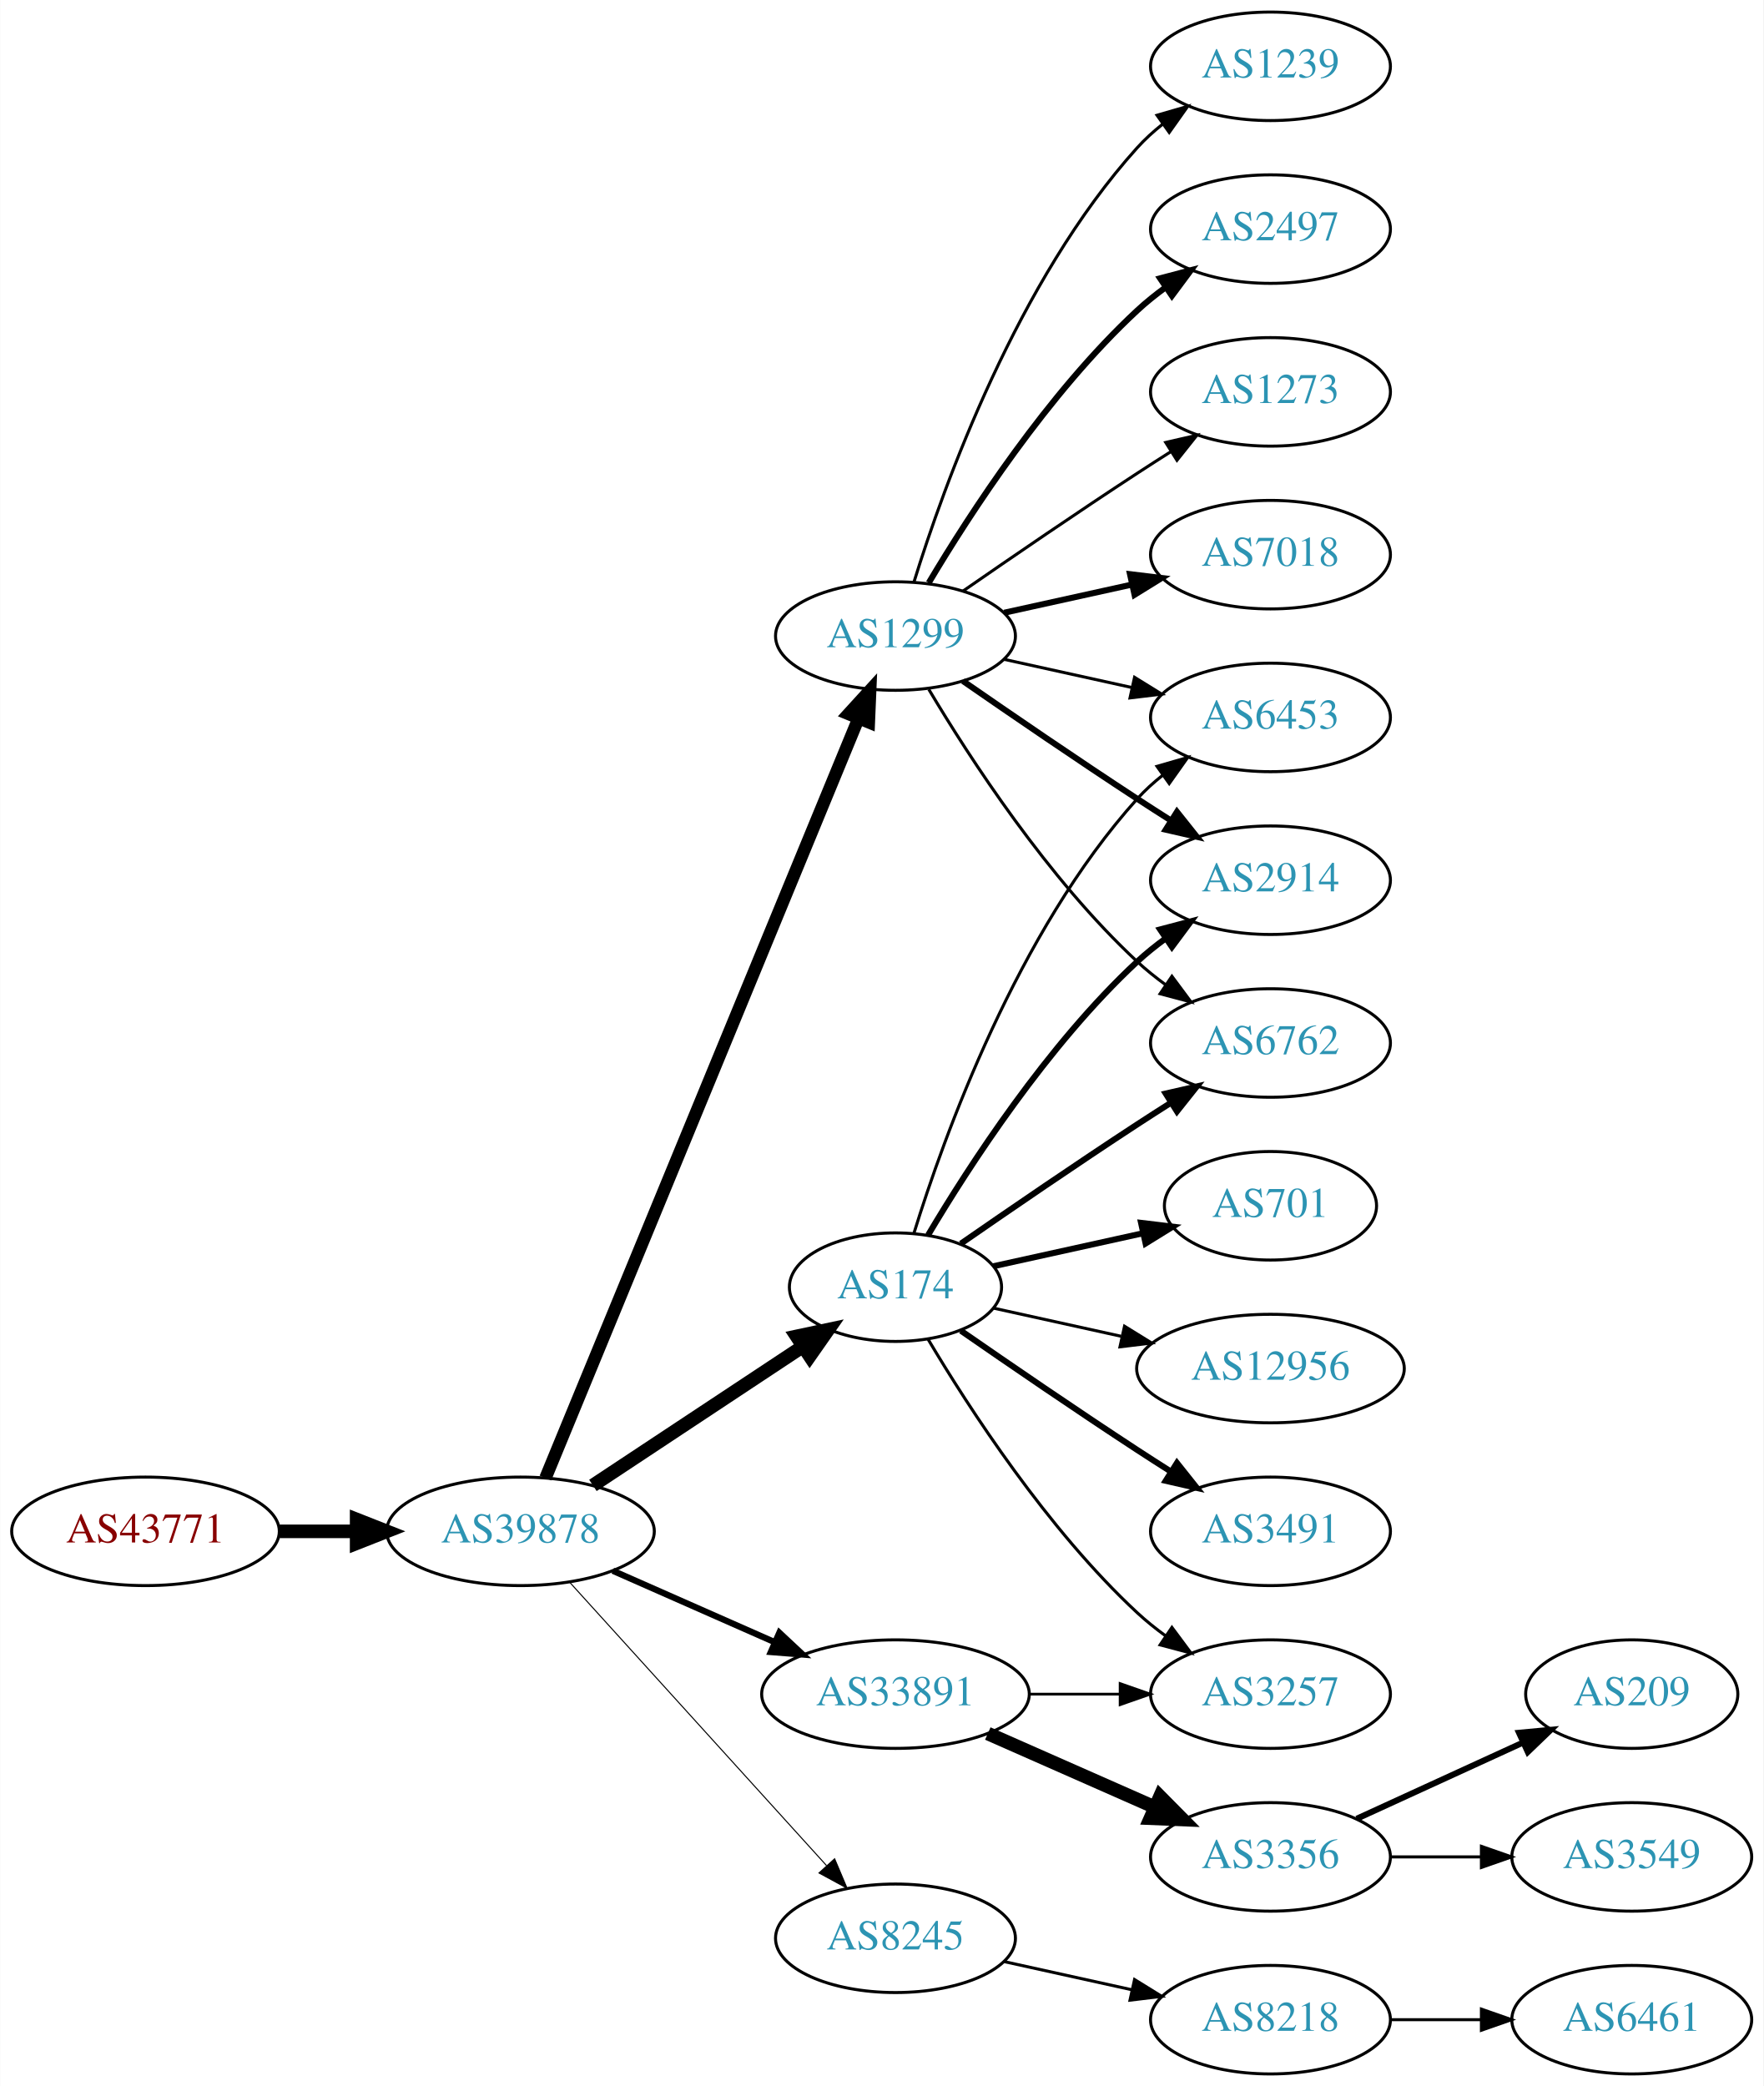
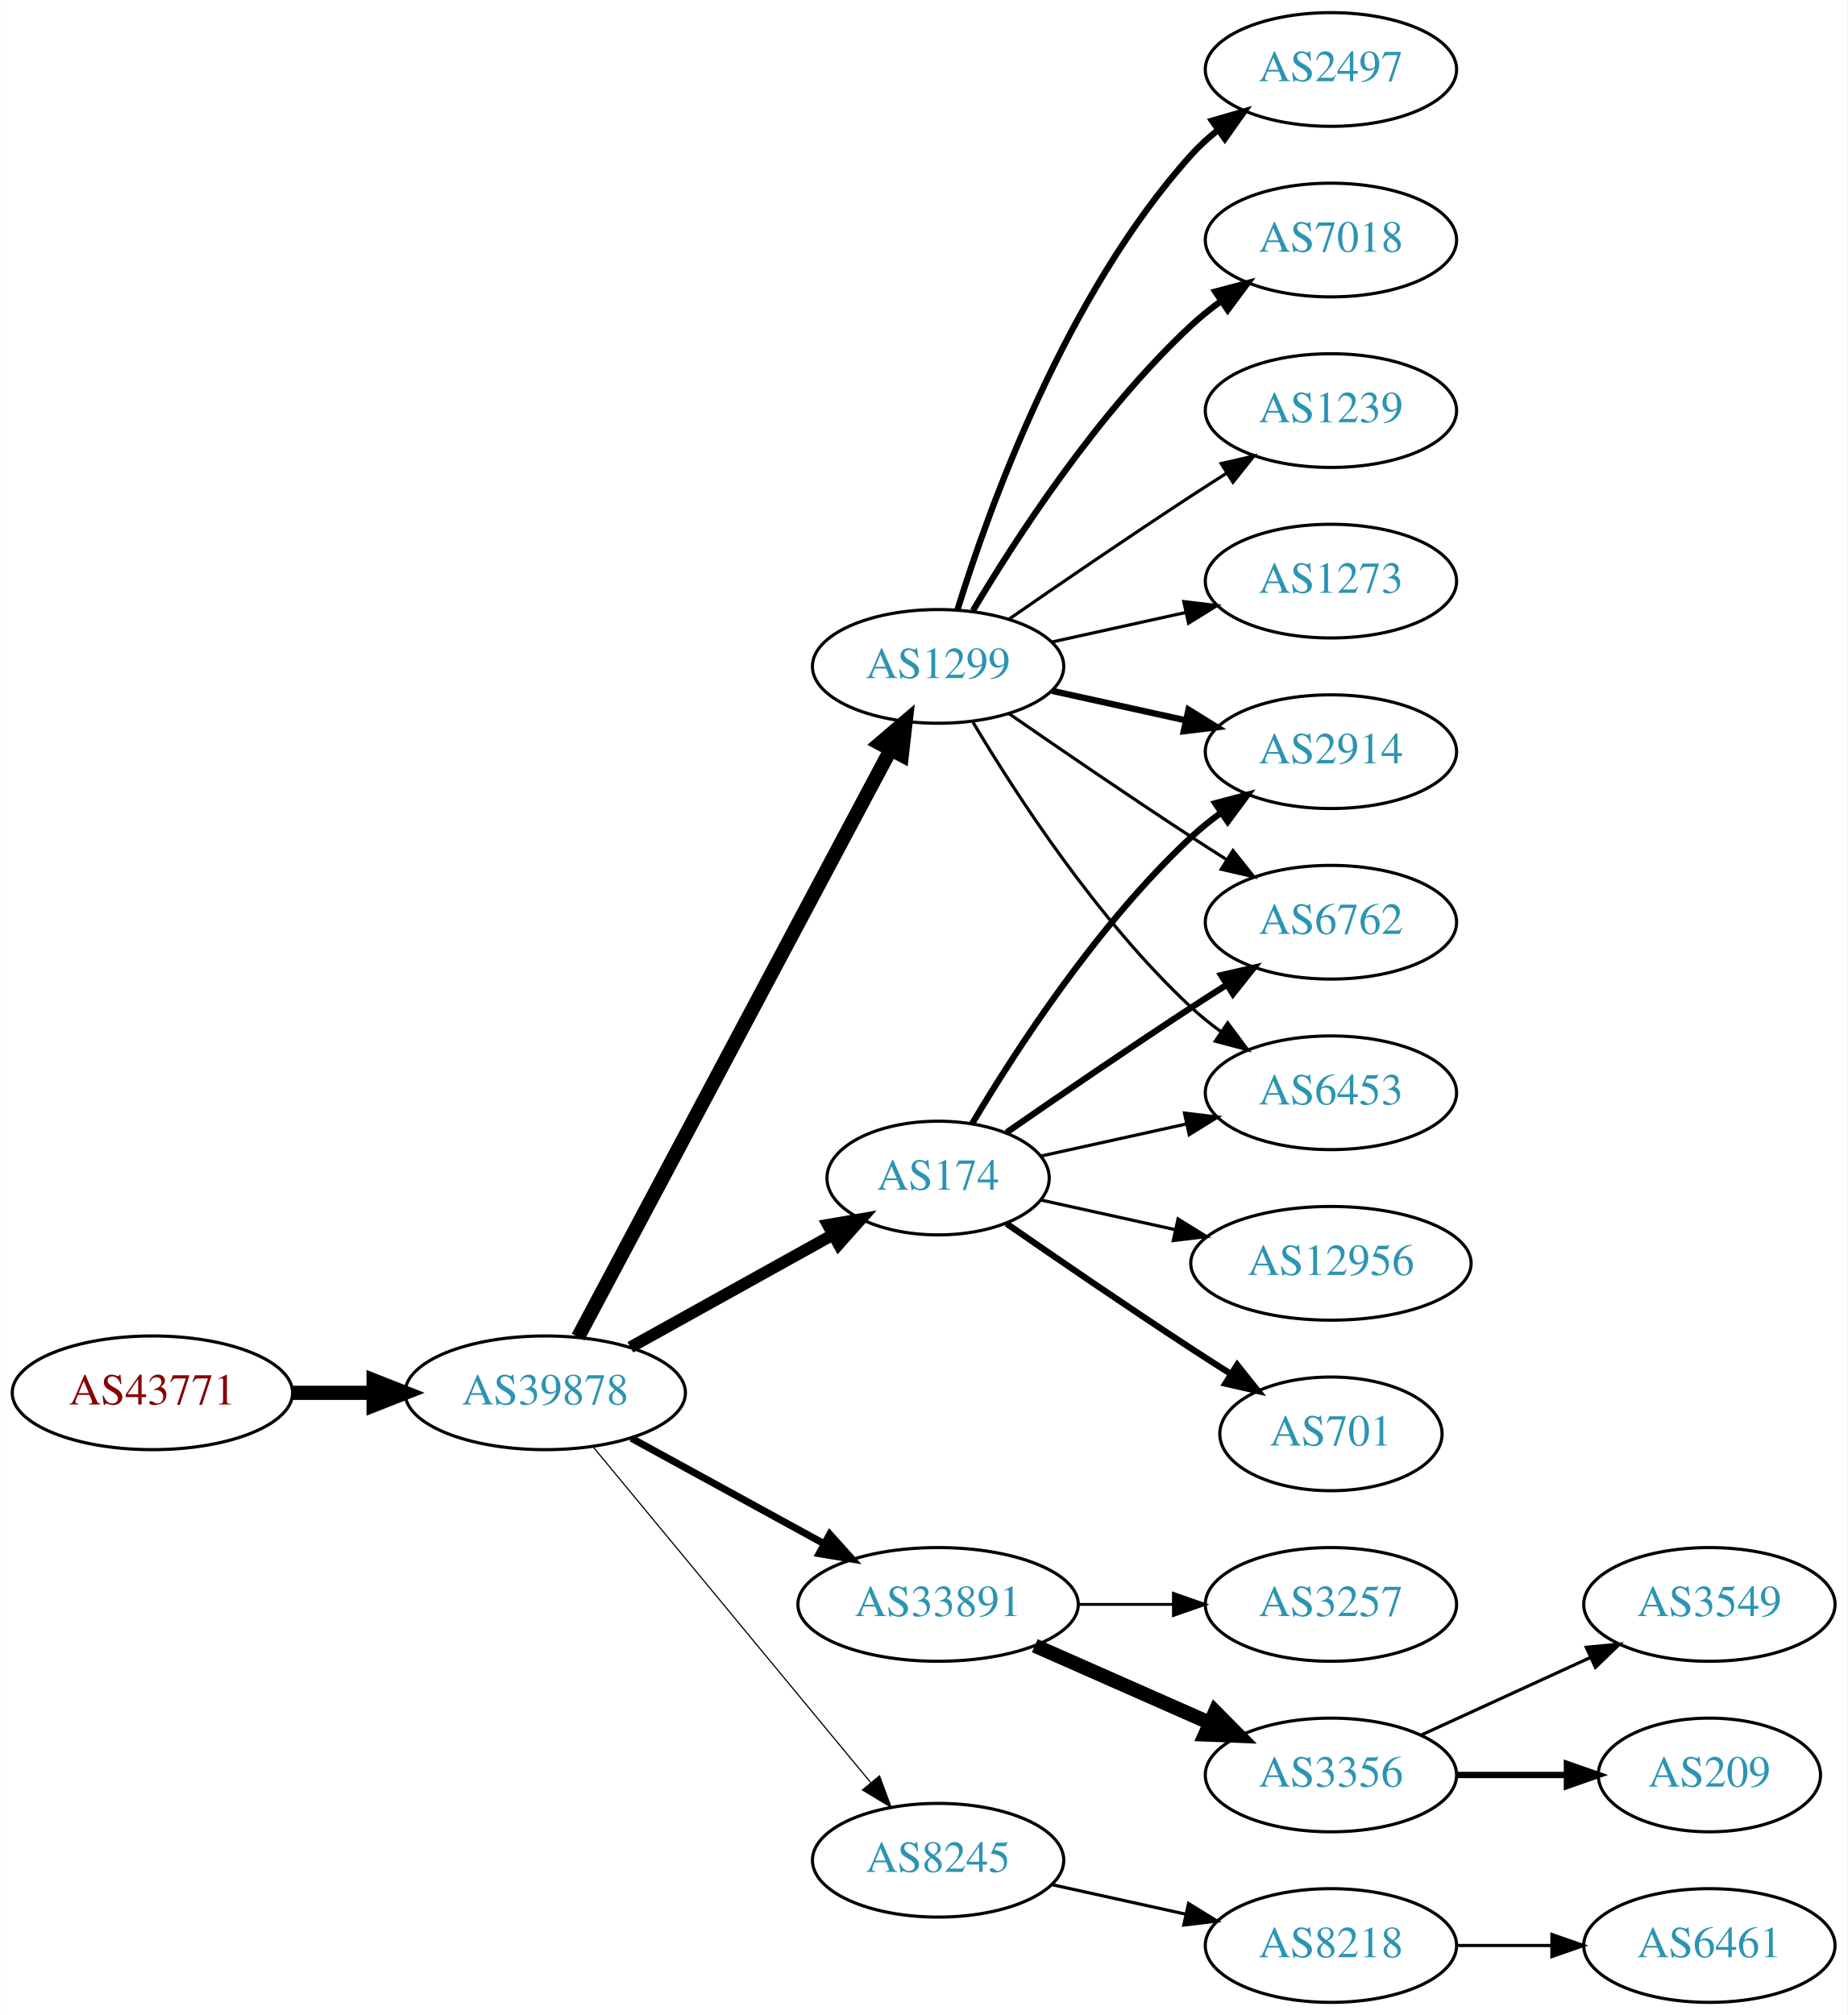
- <svg xmlns="http://www.w3.org/2000/svg" xmlns:xlink="http://www.w3.org/1999/xlink" width="585pt" height="692pt" viewBox="0.00 0.00 584.86 692.00">
-   <g id="graph0" class="graph" transform="scale(1 1) rotate(0) translate(4 688)">
-     <polygon fill="white" stroke="none" points="-4,4 -4,-688 580.862,-688 580.862,4 -4,4" />
+ <svg xmlns="http://www.w3.org/2000/svg" xmlns:xlink="http://www.w3.org/1999/xlink" width="585pt" height="638pt" viewBox="0.00 0.00 584.86 638.00">
+   <g id="graph0" class="graph" transform="scale(1 1) rotate(0) translate(4 634)">
+     <polygon fill="white" stroke="none" points="-4,4 -4,-634 580.862,-634 580.862,4 -4,4" />
    <g id="node1" class="node">
      <g id="a_node1">
        <a xlink:href="/asn/43771" xlink:title="AS43771 ~ MUKI-AS [AT]">
-           <ellipse fill="#ffffff" stroke="black" cx="44.196" cy="-180" rx="44.393" ry="18" />
-           <text text-anchor="middle" x="44.196" y="-176.3" font-family="Times,serif" font-size="14.00" fill="#880000">AS43771</text>
+           <ellipse fill="#ffffff" stroke="black" cx="44.196" cy="-193" rx="44.393" ry="18" />
+           <text text-anchor="middle" x="44.196" y="-189.3" font-family="Times,serif" font-size="14.00" fill="#880000">AS43771</text>
        </a>
      </g>
    </g>
    <g id="node2" class="node">
      <g id="a_node2">
        <a xlink:href="/asn/39878" xlink:title="AS39878 ~ Peter Rauter GmbH [AT]">
-           <ellipse fill="#ffffff" stroke="black" cx="168.588" cy="-180" rx="44.393" ry="18" />
-           <text text-anchor="middle" x="168.588" y="-176.3" font-family="Times,serif" font-size="14.00" fill="#2c94b3">AS39878</text>
+           <ellipse fill="#ffffff" stroke="black" cx="168.588" cy="-193" rx="44.393" ry="18" />
+           <text text-anchor="middle" x="168.588" y="-189.3" font-family="Times,serif" font-size="14.00" fill="#2c94b3">AS39878</text>
        </a>
      </g>
    </g>
    <g id="edge1" class="edge">
-       <path fill="none" stroke="black" stroke-width="4.5" d="M88.692,-180C96.898,-180 105.569,-180 114.041,-180" />
-       <polygon fill="black" stroke="black" stroke-width="4.5" points="114.233,-183.938 124.233,-180 114.233,-176.063 114.233,-183.938" />
+       <path fill="none" stroke="black" stroke-width="4.5" d="M88.692,-193C96.898,-193 105.569,-193 114.041,-193" />
+       <polygon fill="black" stroke="black" stroke-width="4.5" points="114.233,-196.938 124.233,-193 114.233,-189.063 114.233,-196.938" />
    </g>
    <g id="node3" class="node">
      <g id="a_node3">
        <a xlink:href="/asn/174" xlink:title="AS174 ~ Cogent Communications [US]">
          <ellipse fill="#ffffff" stroke="black" cx="292.98" cy="-261" rx="35.194" ry="18" />
          <text text-anchor="middle" x="292.98" y="-257.3" font-family="Times,serif" font-size="14.00" fill="#2c94b3">AS174</text>
        </a>
      </g>
    </g>
    <g id="edge2" class="edge">
-       <path fill="none" stroke="black" stroke-width="4.5" d="M192.609,-195.235C212.328,-208.286 240.852,-227.163 262.286,-241.348" />
-       <polygon fill="black" stroke="black" stroke-width="4.5" points="260.188,-244.681 270.701,-246.917 264.535,-238.114 260.188,-244.681" />
+       <path fill="none" stroke="black" stroke-width="3.75" d="M195.544,-207.421C214.286,-217.834 239.718,-231.964 259.759,-243.098" />
+       <polygon fill="black" stroke="black" stroke-width="3.75" points="258.104,-246.182 268.545,-247.979 261.503,-240.063 258.104,-246.182" />
    </g>
    <g id="node4" class="node">
      <g id="a_node4">
-         <a xlink:href="/asn/1299" xlink:title="AS1299 ~ Telia Carrier [EU]">
-           <ellipse fill="#ffffff" stroke="black" cx="292.98" cy="-477" rx="39.794" ry="18" />
-           <text text-anchor="middle" x="292.98" y="-473.3" font-family="Times,serif" font-size="14.00" fill="#2c94b3">AS1299</text>
-         </a>
-       </g>
-     </g>
-     <g id="edge3" class="edge">
-       <path fill="none" stroke="black" stroke-width="4.154" d="M176.878,-197.689C197.407,-247.507 255.821,-389.254 280.621,-449.436" />
-       <polygon fill="black" stroke="black" stroke-width="4.154" points="277.404,-451.167 284.574,-459.028 284.124,-448.397 277.404,-451.167" />
-     </g>
-     <g id="node5" class="node">
-       <g id="a_node5">
        <a xlink:href="/asn/33891" xlink:title="AS33891 ~ CORE-BACKBONE GMBH GLOBAL NETWORK [DE]">
          <ellipse fill="#ffffff" stroke="black" cx="292.98" cy="-126" rx="44.393" ry="18" />
          <text text-anchor="middle" x="292.98" y="-122.3" font-family="Times,serif" font-size="14.00" fill="#2c94b3">AS33891</text>
        </a>
      </g>
    </g>
-     <g id="edge4" class="edge">
-       <path fill="none" stroke="black" stroke-width="2.077" d="M199.216,-166.928C215.333,-159.817 235.473,-150.931 252.865,-143.258" />
-       <polygon fill="black" stroke="black" stroke-width="2.077" points="254.465,-146.378 262.201,-139.139 251.639,-139.973 254.465,-146.378" />
-     </g>
-     <g id="node6" class="node">
-       <g id="a_node6">
+     <g id="edge3" class="edge">
+       <path fill="none" stroke="black" stroke-width="2.25" d="M195.844,-178.627C213.672,-168.868 237.448,-155.852 256.895,-145.207" />
+       <polygon fill="black" stroke="black" stroke-width="2.25" points="258.677,-148.221 265.768,-140.349 255.315,-142.081 258.677,-148.221" />
+     </g>
+     <g id="node5" class="node">
+       <g id="a_node5">
        <a xlink:href="/asn/8245" xlink:title="AS8245 ~ Video-Broadcast GmbH [AT]">
          <ellipse fill="#ffffff" stroke="black" cx="292.98" cy="-45" rx="39.794" ry="18" />
          <text text-anchor="middle" x="292.98" y="-41.3" font-family="Times,serif" font-size="14.00" fill="#2c94b3">AS8245</text>
        </a>
      </g>
    </g>
+     <g id="edge4" class="edge">
+       <path fill="none" stroke="black" stroke-width="0.375" d="M183.628,-176.023C205.208,-149.927 246.64,-99.827 271.547,-69.708" />
+       <polygon fill="black" stroke="black" stroke-width="0.375" points="274.428,-71.716 278.104,-61.779 269.034,-67.255 274.428,-71.716" />
+     </g>
+     <g id="node6" class="node">
+       <g id="a_node6">
+         <a xlink:href="/asn/1299" xlink:title="AS1299 ~ Telia Carrier [EU]">
+           <ellipse fill="#ffffff" stroke="black" cx="292.98" cy="-423" rx="39.794" ry="18" />
+           <text text-anchor="middle" x="292.98" y="-419.3" font-family="Times,serif" font-size="14.00" fill="#2c94b3">AS1299</text>
+         </a>
+       </g>
+     </g>
    <g id="edge5" class="edge">
-       <path fill="none" stroke="black" stroke-width="0.346" d="M184.842,-163.175C206.305,-139.501 245.536,-96.229 270.104,-69.13" />
-       <polygon fill="black" stroke="black" stroke-width="0.346" points="272.795,-71.372 276.919,-61.613 267.609,-66.671 272.795,-71.372" />
-     </g>
-     <g id="node7" class="node">
-       <g id="a_node7">
-         <a xlink:href="/asn/6453" xlink:title="AS6453 ~ TATA COMMUNICATIONS (AMERICA) INC [US]">
-           <ellipse fill="#ffffff" stroke="black" cx="417.373" cy="-450" rx="39.794" ry="18" />
-           <text text-anchor="middle" x="417.373" y="-446.3" font-family="Times,serif" font-size="14.00" fill="#2c94b3">AS6453</text>
-         </a>
-       </g>
-     </g>
-     <g id="edge6" class="edge">
-       <path fill="none" stroke="black" d="M299.118,-278.94C309.021,-310.979 333.359,-378.812 373.176,-423 375.693,-425.792 378.564,-428.401 381.603,-430.812" />
-       <polygon fill="black" stroke="black" points="379.732,-433.776 389.911,-436.715 383.786,-428.07 379.732,-433.776" />
-     </g>
-     <g id="node8" class="node">
-       <g id="a_node8">
+       <path fill="none" stroke="black" stroke-width="4.5" d="M178.989,-210.666C200.355,-250.817 252.663,-349.115 277.903,-396.546" />
+       <polygon fill="black" stroke="black" stroke-width="4.5" points="274.541,-398.611 282.715,-405.589 281.493,-394.911 274.541,-398.611" />
+     </g>
+     <g id="node15" class="node">
+       <g id="a_node15">
        <a xlink:href="/asn/2914" xlink:title="AS2914 ~ NTT America, Inc. [US]">
          <ellipse fill="#ffffff" stroke="black" cx="417.373" cy="-396" rx="39.794" ry="18" />
          <text text-anchor="middle" x="417.373" y="-392.3" font-family="Times,serif" font-size="14.00" fill="#2c94b3">AS2914</text>
        </a>
      </g>
    </g>
-     <g id="edge7" class="edge">
+     <g id="edge23" class="edge">
      <path fill="none" stroke="black" stroke-width="2" d="M303.793,-278.279C317.299,-301.011 343.359,-341.314 373.176,-369 376.083,-371.699 379.296,-374.28 382.62,-376.703" />
      <polygon fill="black" stroke="black" stroke-width="2" points="380.755,-379.667 390.998,-382.375 384.679,-373.87 380.755,-379.667" />
    </g>
-     <g id="node9" class="node">
-       <g id="a_node9">
-         <a xlink:href="/asn/701" xlink:title="AS701 ~ UUNET [US]">
-           <ellipse fill="#ffffff" stroke="black" cx="417.373" cy="-288" rx="35.194" ry="18" />
-           <text text-anchor="middle" x="417.373" y="-284.3" font-family="Times,serif" font-size="14.00" fill="#2c94b3">AS701</text>
-         </a>
-       </g>
-     </g>
-     <g id="edge8" class="edge">
-       <path fill="none" stroke="black" stroke-width="2" d="M325.499,-267.953C340.632,-271.292 358.96,-275.335 375.18,-278.913" />
-       <polygon fill="black" stroke="black" stroke-width="2" points="374.441,-282.334 384.96,-281.07 375.949,-275.498 374.441,-282.334" />
-     </g>
-     <g id="node10" class="node">
-       <g id="a_node10">
+     <g id="node17" class="node">
+       <g id="a_node17">
+         <a xlink:href="/asn/6762" xlink:title="AS6762 ~ TELECOM ITALIA SPARKLE S.p.A. [IT]">
+           <ellipse fill="#ffffff" stroke="black" cx="417.373" cy="-342" rx="39.794" ry="18" />
+           <text text-anchor="middle" x="417.373" y="-338.3" font-family="Times,serif" font-size="14.00" fill="#2c94b3">AS6762</text>
+         </a>
+       </g>
+     </g>
+     <g id="edge21" class="edge">
+       <path fill="none" stroke="black" stroke-width="2" d="M314.671,-275.44C330.563,-286.449 353.113,-301.897 373.176,-315 376.758,-317.339 380.529,-319.759 384.289,-322.144" />
+       <polygon fill="black" stroke="black" stroke-width="2" points="382.623,-325.231 392.95,-327.596 386.352,-319.307 382.623,-325.231" />
+     </g>
+     <g id="node18" class="node">
+       <g id="a_node18">
+         <a xlink:href="/asn/6453" xlink:title="AS6453 ~ TATA COMMUNICATIONS (AMERICA) INC [US]">
+           <ellipse fill="#ffffff" stroke="black" cx="417.373" cy="-288" rx="39.794" ry="18" />
+           <text text-anchor="middle" x="417.373" y="-284.3" font-family="Times,serif" font-size="14.00" fill="#2c94b3">AS6453</text>
+         </a>
+       </g>
+     </g>
+     <g id="edge22" class="edge">
+       <path fill="none" stroke="black" d="M325.499,-267.953C339.56,-271.055 356.378,-274.765 371.702,-278.146" />
+       <polygon fill="black" stroke="black" points="370.993,-281.573 381.512,-280.31 372.501,-274.738 370.993,-281.573" />
+     </g>
+     <g id="node20" class="node">
+       <g id="a_node20">
        <a xlink:href="/asn/12956" xlink:title="AS12956 ~ TELXIUS [ES]">
          <ellipse fill="#ffffff" stroke="black" cx="417.373" cy="-234" rx="44.393" ry="18" />
          <text text-anchor="middle" x="417.373" y="-230.3" font-family="Times,serif" font-size="14.00" fill="#2c94b3">AS12956</text>
        </a>
      </g>
    </g>
-     <g id="edge9" class="edge">
+     <g id="edge19" class="edge">
      <path fill="none" stroke="black" d="M325.499,-254.047C338.38,-251.205 353.575,-247.853 367.816,-244.712" />
      <polygon fill="black" stroke="black" points="368.958,-248.044 377.97,-242.472 367.45,-241.208 368.958,-248.044" />
    </g>
-     <g id="node11" class="node">
-       <g id="a_node11">
-         <a xlink:href="/asn/3491" xlink:title="AS3491 ~ PCCW Global, Inc. [US]">
-           <ellipse fill="#ffffff" stroke="black" cx="417.373" cy="-180" rx="39.794" ry="18" />
-           <text text-anchor="middle" x="417.373" y="-176.3" font-family="Times,serif" font-size="14.00" fill="#2c94b3">AS3491</text>
-         </a>
-       </g>
-     </g>
-     <g id="edge10" class="edge">
-       <path fill="none" stroke="black" stroke-width="2" d="M314.671,-246.56C330.563,-235.551 353.113,-220.103 373.176,-207 376.758,-204.661 380.529,-202.241 384.289,-199.856" />
-       <polygon fill="black" stroke="black" stroke-width="2" points="386.352,-202.693 392.95,-194.404 382.623,-196.769 386.352,-202.693" />
-     </g>
-     <g id="node12" class="node">
-       <g id="a_node12">
-         <a xlink:href="/asn/6762" xlink:title="AS6762 ~ TELECOM ITALIA SPARKLE S.p.A. [IT]">
-           <ellipse fill="#ffffff" stroke="black" cx="417.373" cy="-342" rx="39.794" ry="18" />
-           <text text-anchor="middle" x="417.373" y="-338.3" font-family="Times,serif" font-size="14.00" fill="#2c94b3">AS6762</text>
-         </a>
-       </g>
-     </g>
-     <g id="edge11" class="edge">
-       <path fill="none" stroke="black" stroke-width="2" d="M314.671,-275.44C330.563,-286.449 353.113,-301.897 373.176,-315 376.758,-317.339 380.529,-319.759 384.289,-322.144" />
-       <polygon fill="black" stroke="black" stroke-width="2" points="382.623,-325.231 392.95,-327.596 386.352,-319.307 382.623,-325.231" />
-     </g>
-     <g id="node13" class="node">
-       <g id="a_node13">
+     <g id="node21" class="node">
+       <g id="a_node21">
+         <a xlink:href="/asn/701" xlink:title="AS701 ~ UUNET [US]">
+           <ellipse fill="#ffffff" stroke="black" cx="417.373" cy="-180" rx="35.194" ry="18" />
+           <text text-anchor="middle" x="417.373" y="-176.3" font-family="Times,serif" font-size="14.00" fill="#2c94b3">AS701</text>
+         </a>
+       </g>
+     </g>
+     <g id="edge20" class="edge">
+       <path fill="none" stroke="black" stroke-width="2" d="M314.671,-246.56C330.563,-235.551 353.113,-220.103 373.176,-207 377.221,-204.358 381.507,-201.615 385.746,-198.933" />
+       <polygon fill="black" stroke="black" stroke-width="2" points="387.683,-201.85 394.29,-193.568 383.96,-195.921 387.683,-201.85" />
+     </g>
+     <g id="node7" class="node">
+       <g id="a_node7">
        <a xlink:href="/asn/3257" xlink:title="AS3257 ~ GTT [DE]">
          <ellipse fill="#ffffff" stroke="black" cx="417.373" cy="-126" rx="39.794" ry="18" />
          <text text-anchor="middle" x="417.373" y="-122.3" font-family="Times,serif" font-size="14.00" fill="#2c94b3">AS3257</text>
        </a>
      </g>
    </g>
+     <g id="edge6" class="edge">
+       <path fill="none" stroke="black" stroke-width="0.9" d="M337.476,-126C347.165,-126 357.502,-126 367.394,-126" />
+       <polygon fill="black" stroke="black" stroke-width="0.9" points="367.497,-129.5 377.497,-126 367.497,-122.5 367.497,-129.5" />
+     </g>
+     <g id="node8" class="node">
+       <g id="a_node8">
+         <a xlink:href="/asn/3356" xlink:title="AS3356 ~ Level 3 Parent, LLC [US]">
+           <ellipse fill="#ffffff" stroke="black" cx="417.373" cy="-72" rx="39.794" ry="18" />
+           <text text-anchor="middle" x="417.373" y="-68.3" font-family="Times,serif" font-size="14.00" fill="#2c94b3">AS3356</text>
+         </a>
+       </g>
+     </g>
+     <g id="edge7" class="edge">
+       <path fill="none" stroke="black" stroke-width="4.5" d="M323.608,-112.928C340.203,-105.607 361.062,-96.403 378.795,-88.579" />
+       <polygon fill="black" stroke="black" stroke-width="4.5" points="380.719,-92.034 388.279,-84.395 377.54,-84.829 380.719,-92.034" />
+     </g>
+     <g id="node9" class="node">
+       <g id="a_node9">
+         <a xlink:href="/asn/8218" xlink:title="AS8218 ~ legacy Neotelecoms [FR]">
+           <ellipse fill="#ffffff" stroke="black" cx="417.373" cy="-18" rx="39.794" ry="18" />
+           <text text-anchor="middle" x="417.373" y="-14.3" font-family="Times,serif" font-size="14.00" fill="#2c94b3">AS8218</text>
+         </a>
+       </g>
+     </g>
+     <g id="edge8" class="edge">
+       <path fill="none" stroke="black" d="M329.053,-37.263C342.24,-34.354 357.42,-31.005 371.386,-27.924" />
+       <polygon fill="black" stroke="black" points="372.284,-31.31 381.295,-25.738 370.776,-24.475 372.284,-31.31" />
+     </g>
+     <g id="node13" class="node">
+       <g id="a_node13">
+         <a xlink:href="/asn/2497" xlink:title="AS2497 ~ Internet Initiative Japan Inc. [JP]">
+           <ellipse fill="#ffffff" stroke="black" cx="417.373" cy="-612" rx="39.794" ry="18" />
+           <text text-anchor="middle" x="417.373" y="-608.3" font-family="Times,serif" font-size="14.00" fill="#2c94b3">AS2497</text>
+         </a>
+       </g>
+     </g>
    <g id="edge12" class="edge">
-       <path fill="none" stroke="black" d="M303.793,-243.721C317.299,-220.989 343.359,-180.686 373.176,-153 376.083,-150.301 379.296,-147.72 382.62,-145.297" />
-       <polygon fill="black" stroke="black" points="384.679,-148.13 390.998,-139.625 380.755,-142.333 384.679,-148.13" />
-     </g>
-     <g id="edge19" class="edge">
-       <path fill="none" stroke="black" d="M329.053,-469.263C342.24,-466.354 357.42,-463.005 371.386,-459.924" />
-       <polygon fill="black" stroke="black" points="372.284,-463.31 381.295,-457.738 370.776,-456.475 372.284,-463.31" />
-     </g>
-     <g id="edge15" class="edge">
-       <path fill="none" stroke="black" stroke-width="2" d="M315.337,-462.099C331.188,-451.123 353.391,-435.921 373.176,-423 376.758,-420.661 380.529,-418.241 384.289,-415.856" />
-       <polygon fill="black" stroke="black" stroke-width="2" points="386.352,-418.693 392.95,-410.404 382.623,-412.769 386.352,-418.693" />
-     </g>
-     <g id="edge14" class="edge">
-       <path fill="none" stroke="black" d="M304.026,-459.329C317.597,-436.528 343.529,-396.528 373.176,-369 376.083,-366.301 379.296,-363.72 382.62,-361.297" />
-       <polygon fill="black" stroke="black" points="384.679,-364.13 390.998,-355.625 380.755,-358.333 384.679,-364.13" />
+       <path fill="none" stroke="black" stroke-width="2" d="M299.118,-440.94C309.021,-472.979 333.359,-540.812 373.176,-585 375.693,-587.792 378.564,-590.401 381.603,-592.812" />
+       <polygon fill="black" stroke="black" stroke-width="2" points="379.732,-595.776 389.911,-598.715 383.786,-590.07 379.732,-595.776" />
    </g>
    <g id="node14" class="node">
      <g id="a_node14">
        <a xlink:href="/asn/7018" xlink:title="AS7018 ~ AT&amp;T Services, Inc. [US]">
-           <ellipse fill="#ffffff" stroke="black" cx="417.373" cy="-504" rx="39.794" ry="18" />
-           <text text-anchor="middle" x="417.373" y="-500.3" font-family="Times,serif" font-size="14.00" fill="#2c94b3">AS7018</text>
+           <ellipse fill="#ffffff" stroke="black" cx="417.373" cy="-558" rx="39.794" ry="18" />
+           <text text-anchor="middle" x="417.373" y="-554.3" font-family="Times,serif" font-size="14.00" fill="#2c94b3">AS7018</text>
        </a>
      </g>
    </g>
    <g id="edge13" class="edge">
-       <path fill="none" stroke="black" stroke-width="2" d="M329.053,-484.737C342.24,-487.646 357.42,-490.995 371.386,-494.076" />
-       <polygon fill="black" stroke="black" stroke-width="2" points="370.776,-497.525 381.295,-496.262 372.284,-490.69 370.776,-497.525" />
-     </g>
-     <g id="node15" class="node">
-       <g id="a_node15">
-         <a xlink:href="/asn/1239" xlink:title="AS1239 ~ Sprint [US]">
-           <ellipse fill="#ffffff" stroke="black" cx="417.373" cy="-666" rx="39.794" ry="18" />
-           <text text-anchor="middle" x="417.373" y="-662.3" font-family="Times,serif" font-size="14.00" fill="#2c94b3">AS1239</text>
-         </a>
-       </g>
-     </g>
-     <g id="edge16" class="edge">
-       <path fill="none" stroke="black" d="M299.118,-494.94C309.021,-526.979 333.359,-594.812 373.176,-639 375.693,-641.792 378.564,-644.401 381.603,-646.812" />
-       <polygon fill="black" stroke="black" points="379.732,-649.776 389.911,-652.715 383.786,-644.07 379.732,-649.776" />
+       <path fill="none" stroke="black" stroke-width="2" d="M304.026,-440.671C317.597,-463.472 343.529,-503.472 373.176,-531 376.083,-533.699 379.296,-536.28 382.62,-538.703" />
+       <polygon fill="black" stroke="black" stroke-width="2" points="380.755,-541.667 390.998,-544.375 384.679,-535.87 380.755,-541.667" />
+     </g>
+     <g id="edge14" class="edge">
+       <path fill="none" stroke="black" stroke-width="2" d="M329.053,-415.263C342.24,-412.354 357.42,-409.005 371.386,-405.924" />
+       <polygon fill="black" stroke="black" stroke-width="2" points="372.284,-409.31 381.295,-403.738 370.776,-402.475 372.284,-409.31" />
    </g>
    <g id="node16" class="node">
      <g id="a_node16">
-         <a xlink:href="/asn/2497" xlink:title="AS2497 ~ Internet Initiative Japan Inc. [JP]">
-           <ellipse fill="#ffffff" stroke="black" cx="417.373" cy="-612" rx="39.794" ry="18" />
-           <text text-anchor="middle" x="417.373" y="-608.3" font-family="Times,serif" font-size="14.00" fill="#2c94b3">AS2497</text>
-         </a>
-       </g>
+         <a xlink:href="/asn/1239" xlink:title="AS1239 ~ Sprint [US]">
+           <ellipse fill="#ffffff" stroke="black" cx="417.373" cy="-504" rx="39.794" ry="18" />
+           <text text-anchor="middle" x="417.373" y="-500.3" font-family="Times,serif" font-size="14.00" fill="#2c94b3">AS1239</text>
+         </a>
+       </g>
+     </g>
+     <g id="edge15" class="edge">
+       <path fill="none" stroke="black" d="M315.337,-437.901C331.188,-448.877 353.391,-464.079 373.176,-477 376.758,-479.339 380.529,-481.759 384.289,-484.144" />
+       <polygon fill="black" stroke="black" points="382.623,-487.231 392.95,-489.596 386.352,-481.307 382.623,-487.231" />
+     </g>
+     <g id="edge16" class="edge">
+       <path fill="none" stroke="black" d="M315.337,-408.099C331.188,-397.123 353.391,-381.921 373.176,-369 376.758,-366.661 380.529,-364.241 384.289,-361.856" />
+       <polygon fill="black" stroke="black" points="386.352,-364.693 392.95,-356.404 382.623,-358.769 386.352,-364.693" />
    </g>
    <g id="edge17" class="edge">
-       <path fill="none" stroke="black" stroke-width="2" d="M304.026,-494.671C317.597,-517.472 343.529,-557.472 373.176,-585 376.083,-587.699 379.296,-590.28 382.62,-592.703" />
-       <polygon fill="black" stroke="black" stroke-width="2" points="380.755,-595.667 390.998,-598.375 384.679,-589.87 380.755,-595.667" />
-     </g>
-     <g id="node17" class="node">
-       <g id="a_node17">
-         <a xlink:href="/asn/1273" xlink:title="AS1273 ~ Vodafone Group PLC [EU]">
-           <ellipse fill="#ffffff" stroke="black" cx="417.373" cy="-558" rx="39.794" ry="18" />
-           <text text-anchor="middle" x="417.373" y="-554.3" font-family="Times,serif" font-size="14.00" fill="#2c94b3">AS1273</text>
-         </a>
-       </g>
-     </g>
-     <g id="edge18" class="edge">
-       <path fill="none" stroke="black" d="M315.337,-491.901C331.188,-502.877 353.391,-518.079 373.176,-531 376.758,-533.339 380.529,-535.759 384.289,-538.144" />
-       <polygon fill="black" stroke="black" points="382.623,-541.231 392.95,-543.596 386.352,-535.307 382.623,-541.231" />
-     </g>
-     <g id="edge21" class="edge">
-       <path fill="none" stroke="black" stroke-width="0.9" d="M337.476,-126C347.165,-126 357.502,-126 367.394,-126" />
-       <polygon fill="black" stroke="black" stroke-width="0.9" points="367.497,-129.5 377.497,-126 367.497,-122.5 367.497,-129.5" />
-     </g>
-     <g id="node18" class="node">
-       <g id="a_node18">
-         <a xlink:href="/asn/3356" xlink:title="AS3356 ~ Level 3 Parent, LLC [US]">
-           <ellipse fill="#ffffff" stroke="black" cx="417.373" cy="-72" rx="39.794" ry="18" />
-           <text text-anchor="middle" x="417.373" y="-68.3" font-family="Times,serif" font-size="14.00" fill="#2c94b3">AS3356</text>
-         </a>
-       </g>
-     </g>
-     <g id="edge20" class="edge">
-       <path fill="none" stroke="black" stroke-width="4.5" d="M323.608,-112.928C340.203,-105.607 361.062,-96.403 378.795,-88.579" />
-       <polygon fill="black" stroke="black" stroke-width="4.5" points="380.719,-92.034 388.279,-84.395 377.54,-84.829 380.719,-92.034" />
-     </g>
-     <g id="node21" class="node">
-       <g id="a_node21">
-         <a xlink:href="/asn/8218" xlink:title="AS8218 ~ legacy Neotelecoms [FR]">
-           <ellipse fill="#ffffff" stroke="black" cx="417.373" cy="-18" rx="39.794" ry="18" />
-           <text text-anchor="middle" x="417.373" y="-14.3" font-family="Times,serif" font-size="14.00" fill="#2c94b3">AS8218</text>
-         </a>
-       </g>
-     </g>
-     <g id="edge24" class="edge">
-       <path fill="none" stroke="black" d="M329.053,-37.263C342.24,-34.354 357.42,-31.005 371.386,-27.924" />
-       <polygon fill="black" stroke="black" points="372.284,-31.31 381.295,-25.738 370.776,-24.475 372.284,-31.31" />
+       <path fill="none" stroke="black" d="M304.026,-405.329C317.597,-382.528 343.529,-342.528 373.176,-315 376.083,-312.301 379.296,-309.72 382.62,-307.297" />
+       <polygon fill="black" stroke="black" points="384.679,-310.13 390.998,-301.625 380.755,-304.333 384.679,-310.13" />
    </g>
    <g id="node19" class="node">
      <g id="a_node19">
+         <a xlink:href="/asn/1273" xlink:title="AS1273 ~ Vodafone Group PLC [EU]">
+           <ellipse fill="#ffffff" stroke="black" cx="417.373" cy="-450" rx="39.794" ry="18" />
+           <text text-anchor="middle" x="417.373" y="-446.3" font-family="Times,serif" font-size="14.00" fill="#2c94b3">AS1273</text>
+         </a>
+       </g>
+     </g>
+     <g id="edge18" class="edge">
+       <path fill="none" stroke="black" d="M329.053,-430.737C342.24,-433.646 357.42,-436.995 371.386,-440.076" />
+       <polygon fill="black" stroke="black" points="370.776,-443.525 381.295,-442.262 372.284,-436.69 370.776,-443.525" />
+     </g>
+     <g id="node11" class="node">
+       <g id="a_node11">
+         <a xlink:href="/asn/209" xlink:title="AS209 ~ CenturyLink Communications, LLC [US]">
+           <ellipse fill="#ffffff" stroke="black" cx="537.215" cy="-72" rx="35.194" ry="18" />
+           <text text-anchor="middle" x="537.215" y="-68.3" font-family="Times,serif" font-size="14.00" fill="#2c94b3">AS209</text>
+         </a>
+       </g>
+     </g>
+     <g id="edge10" class="edge">
+       <path fill="none" stroke="black" stroke-width="2" d="M457.285,-72C468.372,-72 480.531,-72 491.914,-72" />
+       <polygon fill="black" stroke="black" stroke-width="2" points="492.096,-75.5 502.096,-72 492.096,-68.5 492.096,-75.5" />
+     </g>
+     <g id="node12" class="node">
+       <g id="a_node12">
        <a xlink:href="/asn/3549" xlink:title="AS3549 ~ Level 3 Parent, LLC [US]">
-           <ellipse fill="#ffffff" stroke="black" cx="537.215" cy="-72" rx="39.794" ry="18" />
-           <text text-anchor="middle" x="537.215" y="-68.3" font-family="Times,serif" font-size="14.00" fill="#2c94b3">AS3549</text>
-         </a>
-       </g>
-     </g>
-     <g id="edge22" class="edge">
-       <path fill="none" stroke="black" d="M457.285,-72C466.839,-72 477.188,-72 487.151,-72" />
-       <polygon fill="black" stroke="black" points="487.343,-75.5 497.343,-72 487.343,-68.5 487.343,-75.5" />
-     </g>
-     <g id="node20" class="node">
-       <g id="a_node20">
-         <a xlink:href="/asn/209" xlink:title="AS209 ~ CenturyLink Communications, LLC [US]">
-           <ellipse fill="#ffffff" stroke="black" cx="537.215" cy="-126" rx="35.194" ry="18" />
-           <text text-anchor="middle" x="537.215" y="-122.3" font-family="Times,serif" font-size="14.00" fill="#2c94b3">AS209</text>
-         </a>
-       </g>
-     </g>
-     <g id="edge23" class="edge">
-       <path fill="none" stroke="black" stroke-width="2" d="M446.001,-84.661C462.418,-92.183 483.399,-101.798 500.996,-109.861" />
-       <polygon fill="black" stroke="black" stroke-width="2" points="499.824,-113.174 510.373,-114.158 502.74,-106.811 499.824,-113.174" />
-     </g>
-     <g id="node22" class="node">
-       <g id="a_node22">
+           <ellipse fill="#ffffff" stroke="black" cx="537.215" cy="-126" rx="39.794" ry="18" />
+           <text text-anchor="middle" x="537.215" y="-122.3" font-family="Times,serif" font-size="14.00" fill="#2c94b3">AS3549</text>
+         </a>
+       </g>
+     </g>
+     <g id="edge11" class="edge">
+       <path fill="none" stroke="black" d="M446.001,-84.661C461.958,-91.973 482.229,-101.261 499.512,-109.181" />
+       <polygon fill="black" stroke="black" points="498.21,-112.435 508.759,-113.419 501.126,-106.071 498.21,-112.435" />
+     </g>
+     <g id="node10" class="node">
+       <g id="a_node10">
        <a xlink:href="/asn/6461" xlink:title="AS6461 ~ Zayo Bandwidth [US]">
          <ellipse fill="#ffffff" stroke="black" cx="537.215" cy="-18" rx="39.794" ry="18" />
          <text text-anchor="middle" x="537.215" y="-14.3" font-family="Times,serif" font-size="14.00" fill="#2c94b3">AS6461</text>
        </a>
      </g>
    </g>
-     <g id="edge25" class="edge">
+     <g id="edge9" class="edge">
      <path fill="none" stroke="black" d="M457.285,-18C466.839,-18 477.188,-18 487.151,-18" />
      <polygon fill="black" stroke="black" points="487.343,-21.5 497.343,-18 487.343,-14.5 487.343,-21.5" />
    </g>
  </g>
</svg>
